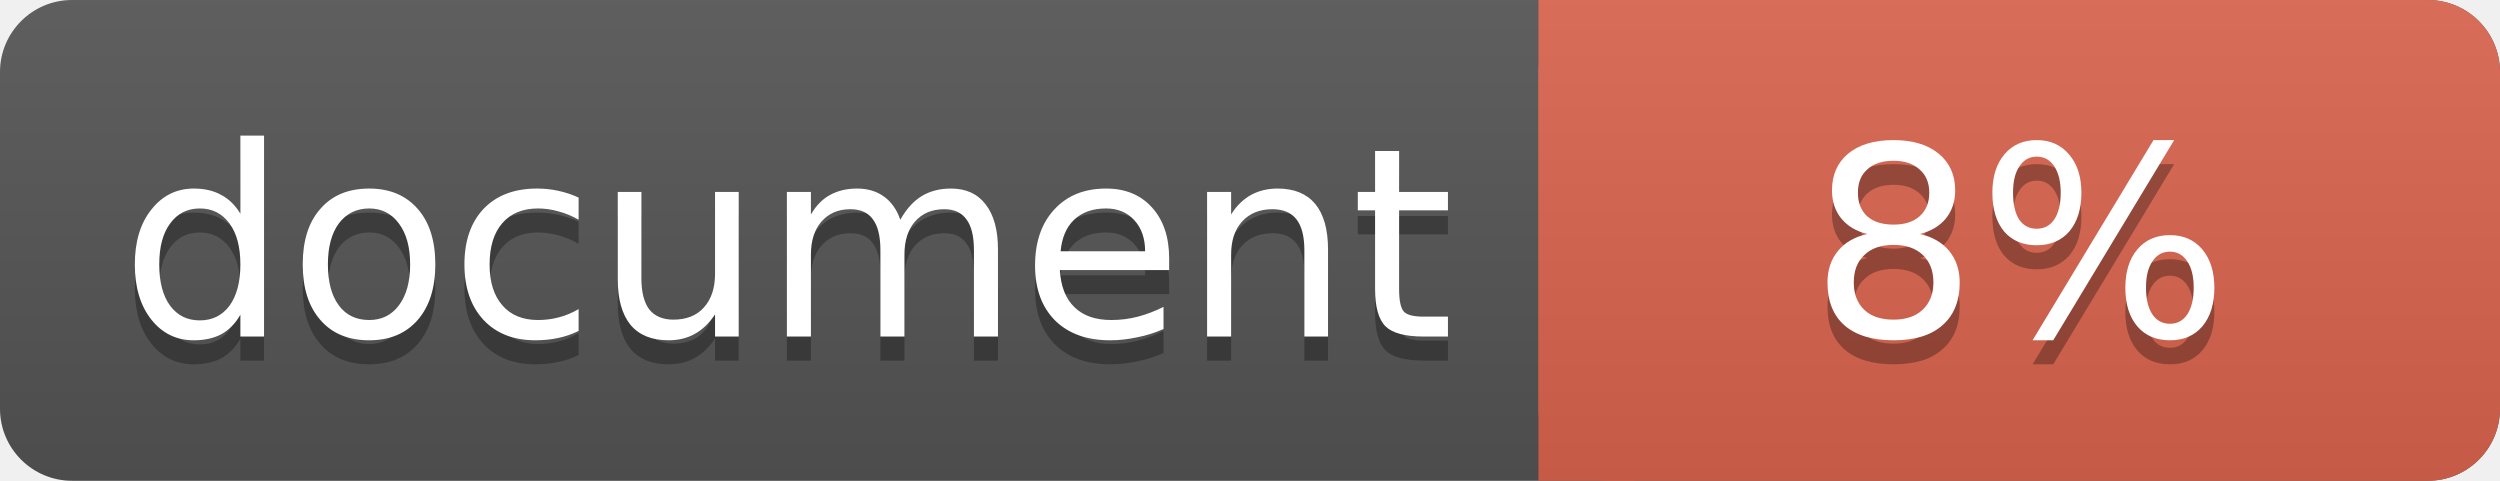
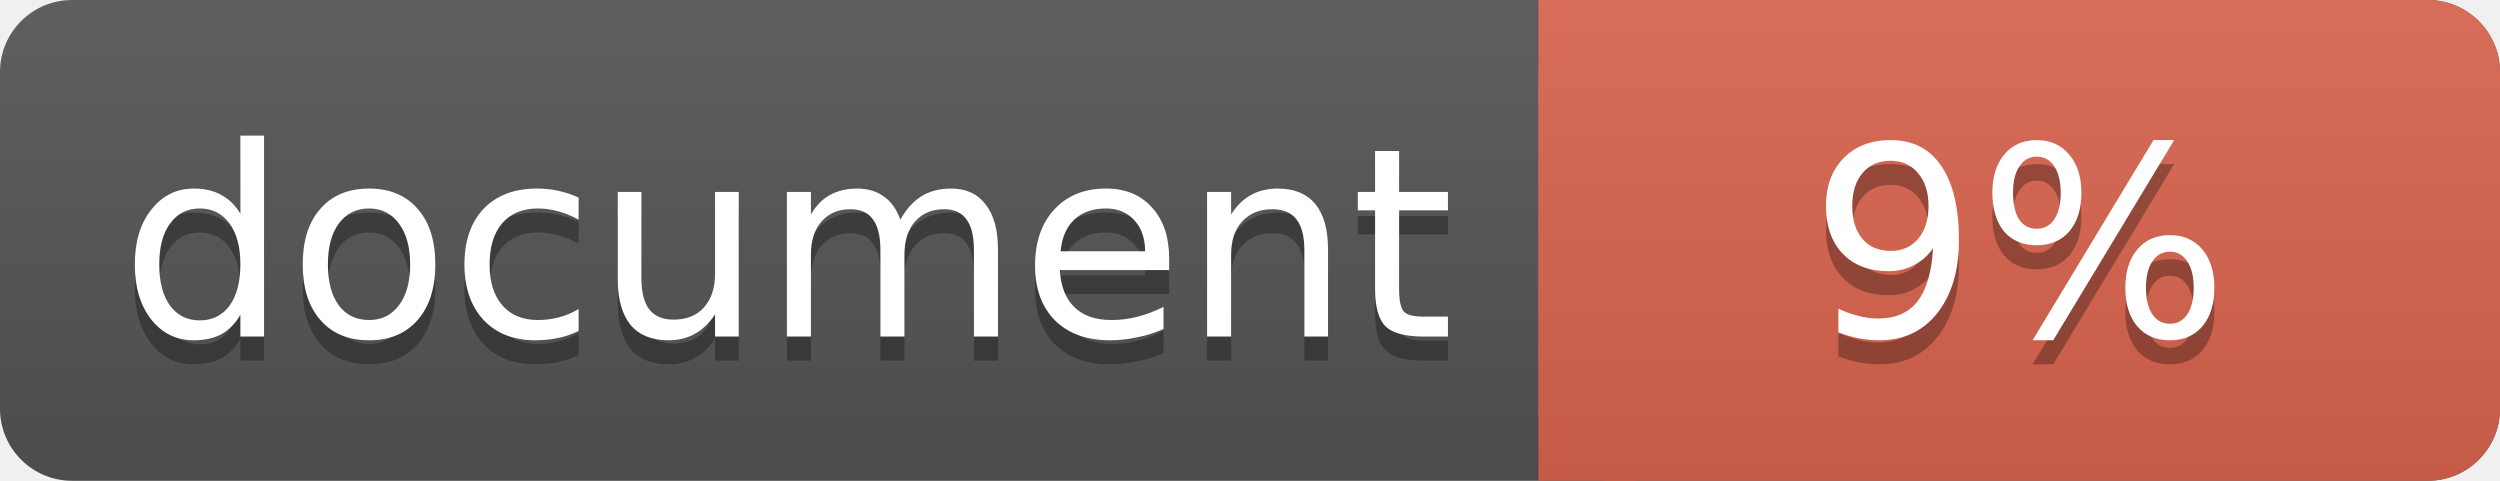
<svg xmlns="http://www.w3.org/2000/svg" width="104" height="20">
  <linearGradient id="a" x2="0" y2="100%">
    <stop offset="0" stop-color="#bbb" stop-opacity=".1" />
    <stop offset="1" stop-opacity=".1" />
  </linearGradient>
  <rect rx="3" width="104" height="20" fill="#555" />
  <rect rx="3" x="64" width="40" height="20" fill="#db654f" />
  <path fill="#db654f" d="M64 0h4v20h-4z" />
  <rect rx="3" width="104" height="20" fill="url(#a)" />
  <g fill="#fff" font-family="DejaVu Sans,Verdana,Geneva,sans-serif" font-size="11">
    <g text-anchor="left">
      <text x="5" y="15" fill="#010101" fill-opacity=".3">document</text>
      <text x="5" y="14">document</text>
    </g>
    <g text-anchor="middle">
-       <text x="84" y="15" fill="#010101" fill-opacity=".3">8%</text>
-       <text x="84" y="14">8%</text>
+       <text x="84" y="15" fill="#010101" fill-opacity=".3">9%</text>
+       <text x="84" y="14">9%</text>
    </g>
  </g>
</svg>
